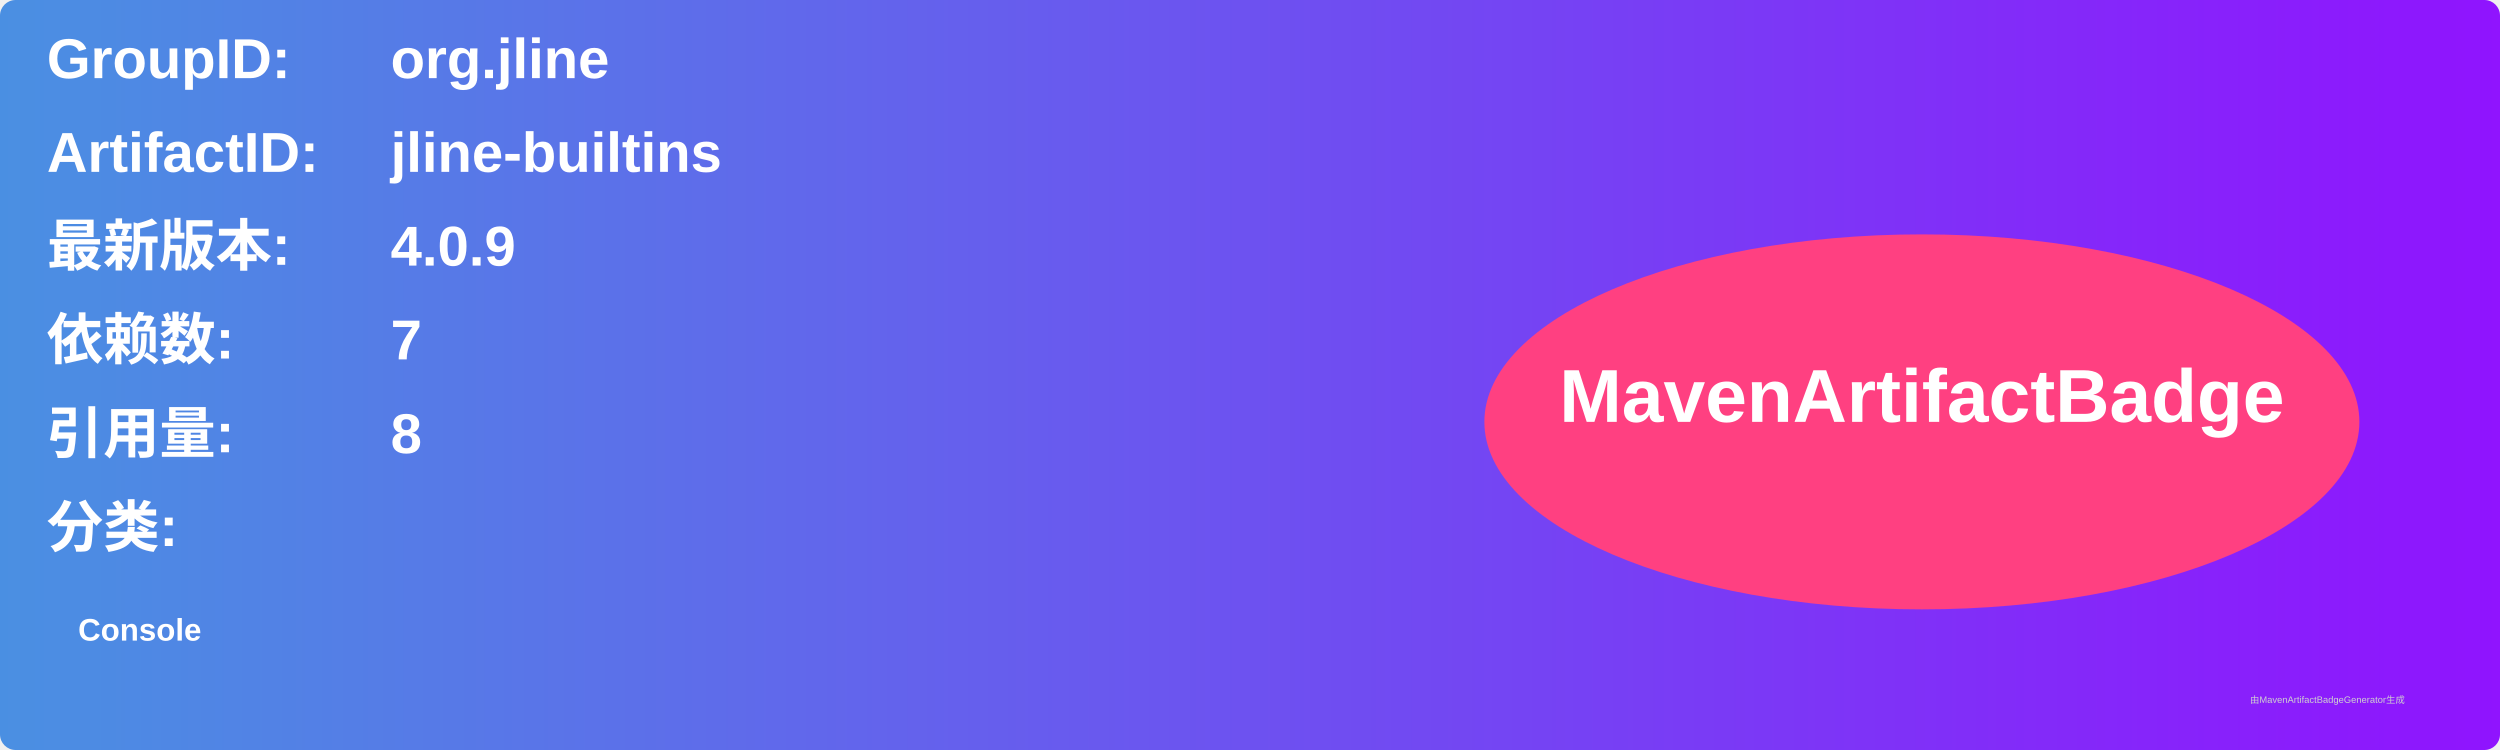
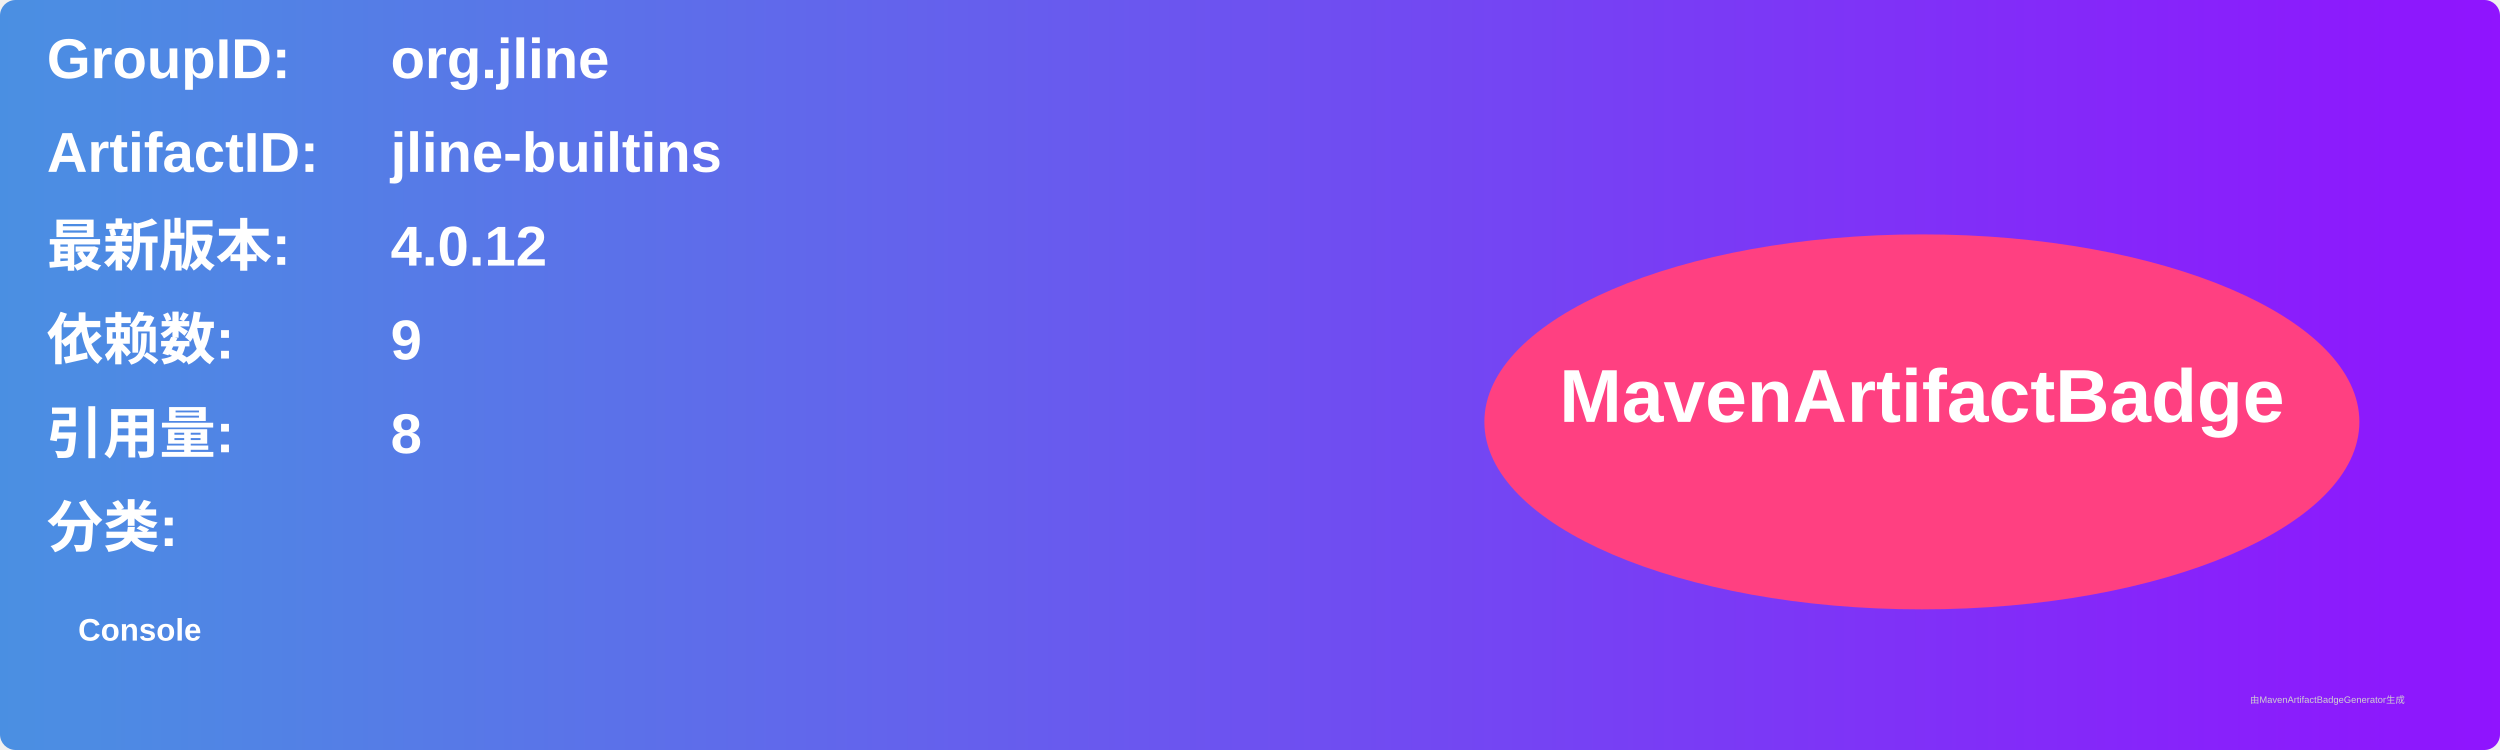
<svg xmlns="http://www.w3.org/2000/svg" width="800" height="240" viewBox="0 0 800 240">
  <linearGradient id="grad" x1="0%" y1="0%" x2="100%" y2="0%">
    <stop offset="0%" stop-color="#4a90e2" />
    <stop offset="100%" stop-color="#9013fe" />
  </linearGradient>
  <rect width="100%" height="100%" rx="5" ry="5" fill="url(#grad)" />
  <g transform="translate(15, 15)">
    <text x="0" y="10" font-family="Arial" font-size="18" fill="white" font-weight="bold" width="260">GroupID:</text>
    <text x="110" y="10" font-family="Arial" font-size="18" fill="white" font-weight="bold" width="460">org.jline</text>
    <text x="0" y="40" font-family="Arial" font-size="18" fill="white" font-weight="bold" width="260">ArtifactID:</text>
    <text x="110" y="40" font-family="Arial" font-size="18" fill="white" font-weight="bold" width="460">jline-builtins</text>
    <text x="0" y="70" font-family="Arial" font-size="18" fill="white" font-weight="bold">最新版本:</text>
    <text x="110" y="70" font-family="Arial" font-size="18" fill="white" font-weight="bold">
-       <tspan font-weight="bold">4.0.9</tspan>
+       <tspan font-weight="bold">4.0.12</tspan>
    </text>
    <text x="0" y="100" font-family="Arial" font-size="18" fill="white" font-weight="bold">依赖数: </text>
    <text x="110" y="100" font-family="Arial" font-size="18" fill="white">
-       <tspan font-weight="bold">7</tspan>
+       <tspan font-weight="bold">9</tspan>
    </text>
    <text x="0" y="130" font-family="Arial" font-size="18" fill="white" font-weight="bold">引用量: </text>
    <text x="110" y="130" font-family="Arial" font-size="18" fill="white">
      <tspan font-weight="bold">8</tspan>
    </text>
    <text x="0" y="160" font-family="Arial" font-size="18" fill="white" font-weight="bold">分类:</text>
    <text x="10" y="190" font-family="Arial" font-size="10" fill="white">
      <tspan font-weight="bold">Console</tspan>
    </text>
    <ellipse cx="600" cy="120" rx="140" ry="60" fill="#ff4081" />
    <text x="600" y="120" text-anchor="middle" font-family="Arial" font-size="24" fill="white" font-weight="bold">MavenArtifactBadge</text>
  </g>
  <text x="720" y="225" font-family="Arial" font-size="3" fill="#d0d0d0">由MavenArtifactBadgeGenerator生成</text>
</svg>
